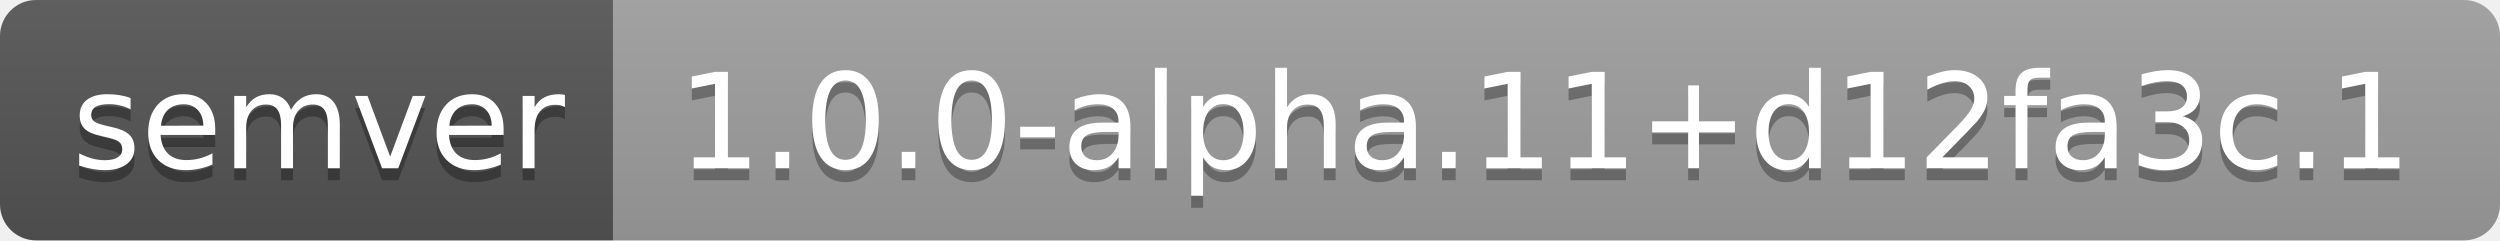
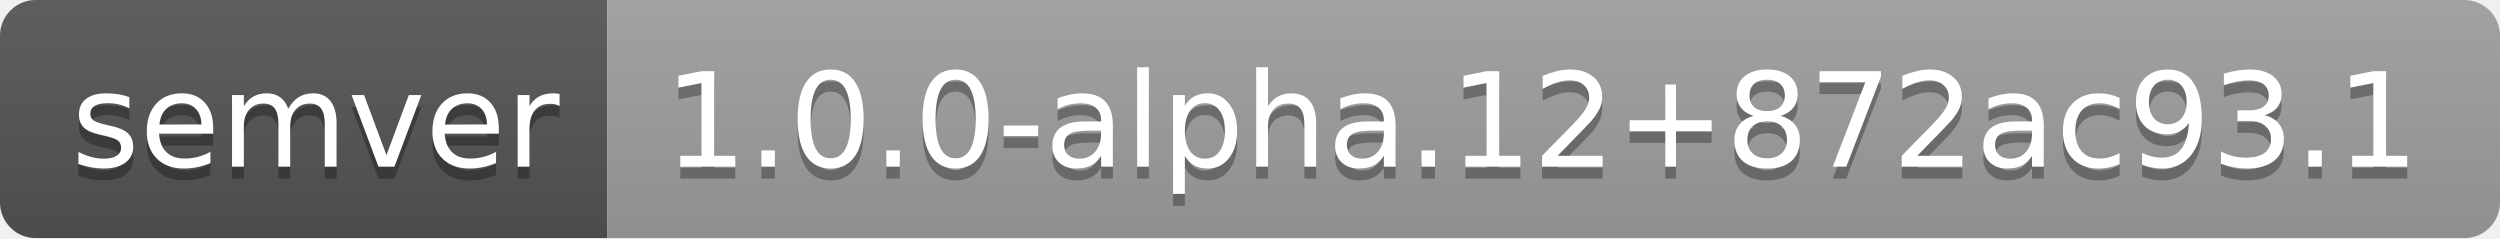
- <svg xmlns="http://www.w3.org/2000/svg" width="208" height="20" role="img" aria-label="semver: 1.0.0-alpha.11+d12fa3c.1">
+ <svg xmlns="http://www.w3.org/2000/svg" width="210" height="20" role="img" aria-label="semver: 1.0.0-alpha.12+872ac93.1">
  <linearGradient id="s" x2="0" y2="100%">
    <stop offset="0" stop-color="#bbb" stop-opacity=".1" />
    <stop offset="1" stop-opacity=".1" />
  </linearGradient>
  <clipPath id="r">
-     <rect width="208" height="20" rx="3" fill="#fff" />
+     <rect width="210" height="20" rx="3" fill="#fff" />
  </clipPath>
  <g clip-path="url(#r)">
    <rect width="51" height="20" fill="#555" />
-     <rect x="51" width="157" height="20" fill="#9f9f9f" />
-     <rect width="208" height="20" fill="url(#s)" />
+     <rect x="51" width="159" height="20" fill="#9f9f9f" />
+     <rect width="210" height="20" fill="url(#s)" />
  </g>
  <g fill="#fff" text-anchor="middle" font-family="Verdana,Geneva,DejaVu Sans,sans-serif" text-rendering="geometricPrecision" font-size="110">
    <text aria-hidden="true" x="265" y="150" fill="#010101" fill-opacity=".3" transform="scale(.1)" textLength="410">semver</text>
    <text x="265" y="140" transform="scale(.1)" fill="#fff" textLength="410">semver</text>
-     <text aria-hidden="true" x="1285" y="150" fill="#010101" fill-opacity=".3" transform="scale(.1)" textLength="1470">1.0.0-alpha.11+d12fa3c.1</text>
-     <text x="1285" y="140" transform="scale(.1)" fill="#fff" textLength="1470">1.0.0-alpha.11+d12fa3c.1</text>
+     <text aria-hidden="true" x="1295" y="150" fill="#010101" fill-opacity=".3" transform="scale(.1)" textLength="1490">1.0.0-alpha.12+872ac93.1</text>
+     <text x="1295" y="140" transform="scale(.1)" fill="#fff" textLength="1490">1.0.0-alpha.12+872ac93.1</text>
  </g>
</svg>
